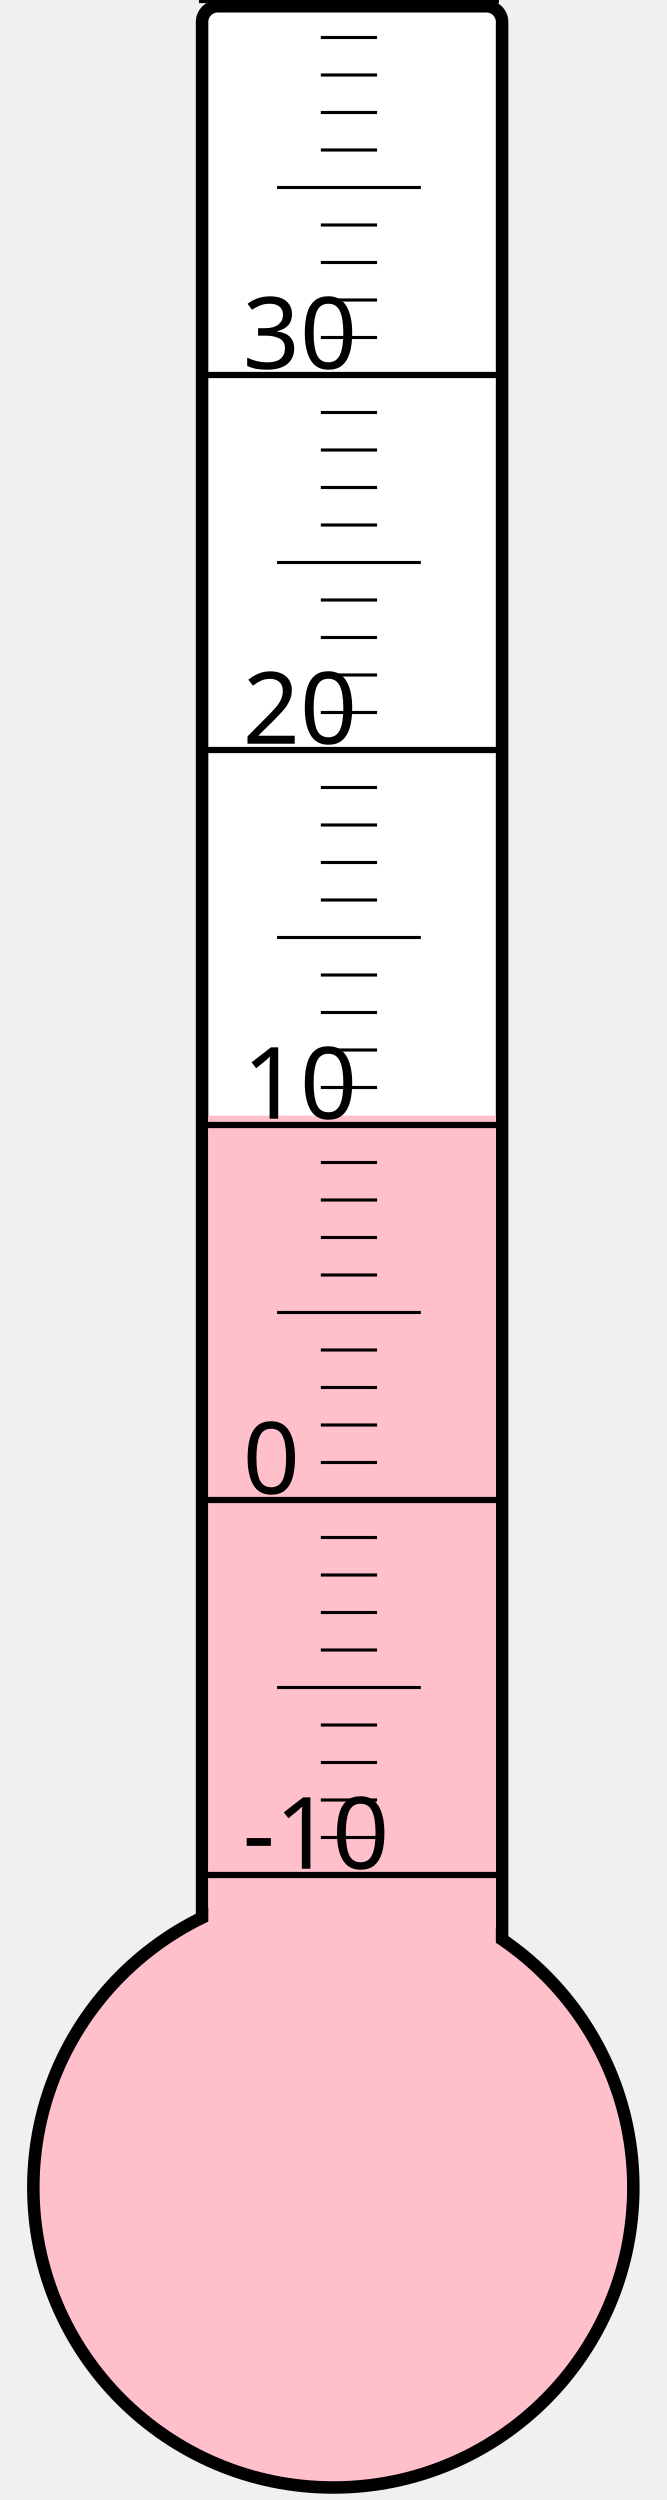
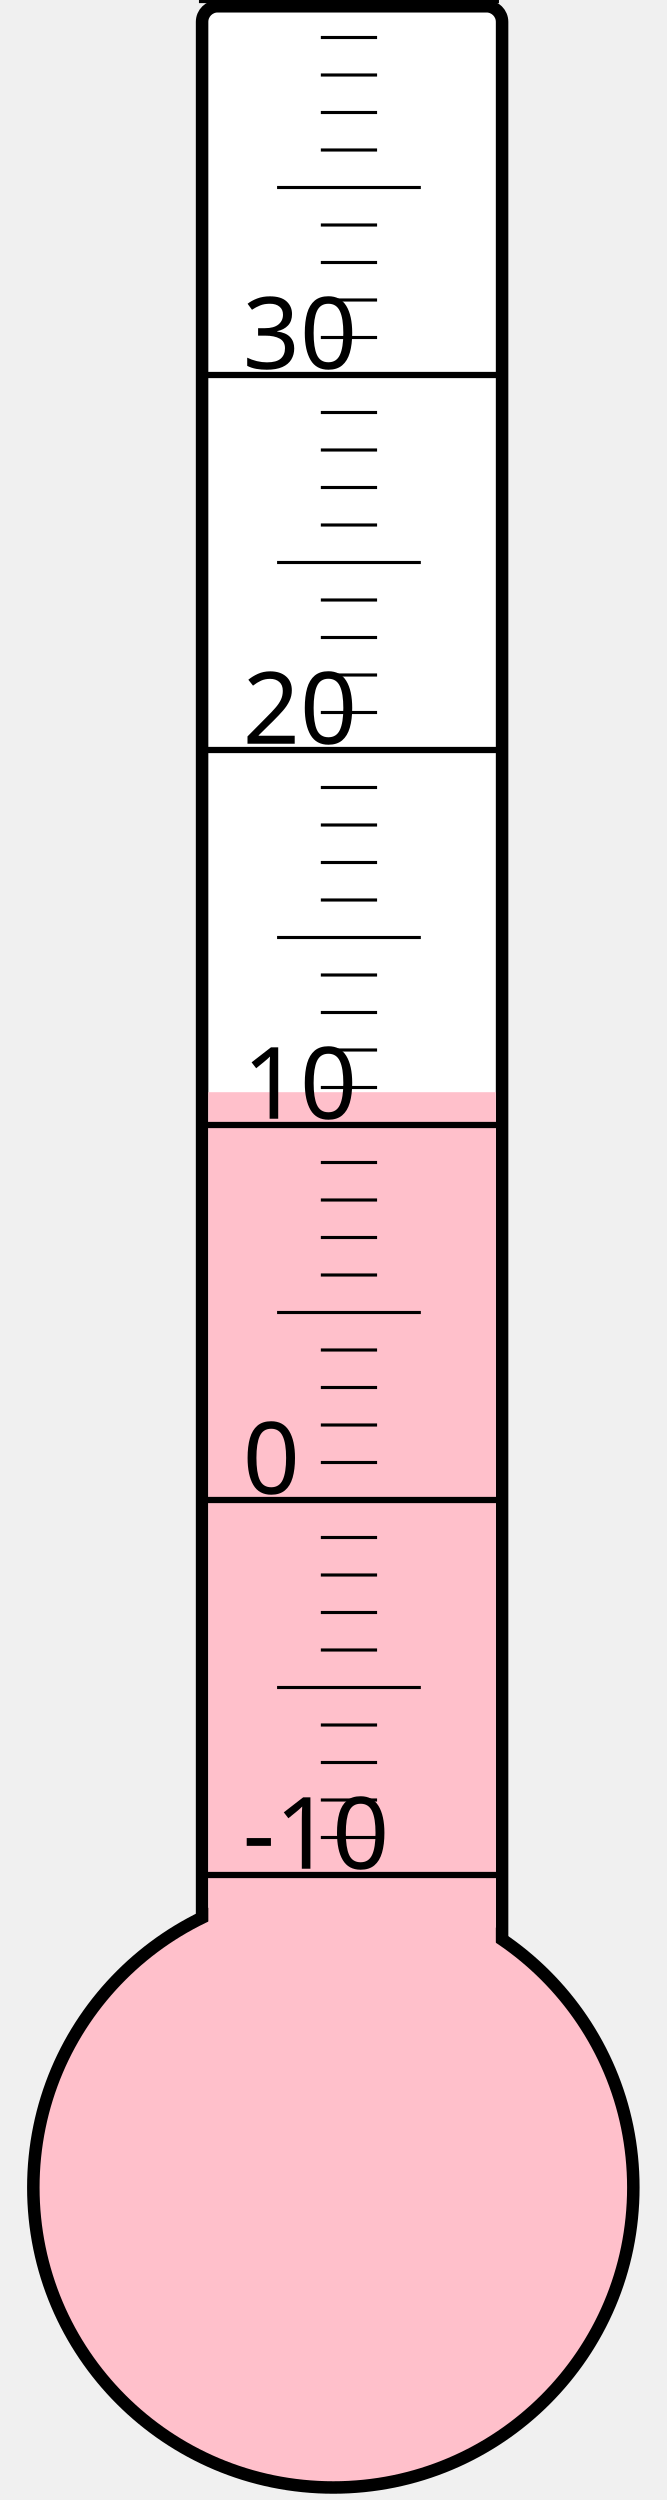
<svg xmlns="http://www.w3.org/2000/svg" width="40px" height="150px" viewBox="0 0 200 800">
  <rect width="200" height="800" x="0" y="0" style="fill: #ffffeb; fill-opacity: 0;" />
  <rect width="96" height="680" x="58" y="2" rx="5" ry="5" style="fill: white; fill-opacity: 1; stroke: black; stroke-width: 4;" />
  <circle cx="100" cy="700" r="96" style="fill: pink; stroke: black; stroke-width: 4;" />
-   <rect width="92" height="343.0" x="60" y="357.0" style="fill: pink; fill-opacity: 1; stroke-width: 0;" />
+   <rect width="92" height="350.5" x="60" y="349.5" style="fill: pink; fill-opacity: 1; stroke-width: 0;" />
  <text x="71" y="598" style="font-family: sans-serif; font-size: 24pt;">-10</text>
  <text x="71" y="478" style="font-family: sans-serif; font-size: 24pt;">0</text>
  <text x="71" y="358" style="font-family: sans-serif; font-size: 24pt;">10</text>
  <text x="71" y="238" style="font-family: sans-serif; font-size: 24pt;">20</text>
  <text x="71" y="118" style="font-family: sans-serif; font-size: 24pt;">30</text>
  <g style="stroke: black;">
    <line x1="57" y1="600" x2="153" y2="600" style="stroke-width: 2;" />
    <line x1="96" y1="588" x2="114" y2="588" style="stroke-width: 1;" />
    <line x1="96" y1="576" x2="114" y2="576" style="stroke-width: 1;" />
    <line x1="96" y1="564" x2="114" y2="564" style="stroke-width: 1;" />
    <line x1="96" y1="552" x2="114" y2="552" style="stroke-width: 1;" />
    <line x1="82" y1="540" x2="128" y2="540" style="stroke-width: 1;" />
    <line x1="96" y1="528" x2="114" y2="528" style="stroke-width: 1;" />
    <line x1="96" y1="516" x2="114" y2="516" style="stroke-width: 1;" />
    <line x1="96" y1="504" x2="114" y2="504" style="stroke-width: 1;" />
    <line x1="96" y1="492" x2="114" y2="492" style="stroke-width: 1;" />
    <line x1="57" y1="480" x2="153" y2="480" style="stroke-width: 2;" />
    <line x1="96" y1="468" x2="114" y2="468" style="stroke-width: 1;" />
    <line x1="96" y1="456" x2="114" y2="456" style="stroke-width: 1;" />
    <line x1="96" y1="444" x2="114" y2="444" style="stroke-width: 1;" />
    <line x1="96" y1="432" x2="114" y2="432" style="stroke-width: 1;" />
    <line x1="82" y1="420" x2="128" y2="420" style="stroke-width: 1;" />
    <line x1="96" y1="408" x2="114" y2="408" style="stroke-width: 1;" />
    <line x1="96" y1="396" x2="114" y2="396" style="stroke-width: 1;" />
    <line x1="96" y1="384" x2="114" y2="384" style="stroke-width: 1;" />
    <line x1="96" y1="372" x2="114" y2="372" style="stroke-width: 1;" />
    <line x1="57" y1="360" x2="153" y2="360" style="stroke-width: 2;" />
    <line x1="96" y1="348" x2="114" y2="348" style="stroke-width: 1;" />
    <line x1="96" y1="336" x2="114" y2="336" style="stroke-width: 1;" />
    <line x1="96" y1="324" x2="114" y2="324" style="stroke-width: 1;" />
    <line x1="96" y1="312" x2="114" y2="312" style="stroke-width: 1;" />
    <line x1="82" y1="300" x2="128" y2="300" style="stroke-width: 1;" />
    <line x1="96" y1="288" x2="114" y2="288" style="stroke-width: 1;" />
    <line x1="96" y1="276" x2="114" y2="276" style="stroke-width: 1;" />
    <line x1="96" y1="264" x2="114" y2="264" style="stroke-width: 1;" />
    <line x1="96" y1="252" x2="114" y2="252" style="stroke-width: 1;" />
    <line x1="57" y1="240" x2="153" y2="240" style="stroke-width: 2;" />
    <line x1="96" y1="228" x2="114" y2="228" style="stroke-width: 1;" />
    <line x1="96" y1="216" x2="114" y2="216" style="stroke-width: 1;" />
    <line x1="96" y1="204" x2="114" y2="204" style="stroke-width: 1;" />
    <line x1="96" y1="192" x2="114" y2="192" style="stroke-width: 1;" />
    <line x1="82" y1="180" x2="128" y2="180" style="stroke-width: 1;" />
    <line x1="96" y1="168" x2="114" y2="168" style="stroke-width: 1;" />
    <line x1="96" y1="156" x2="114" y2="156" style="stroke-width: 1;" />
    <line x1="96" y1="144" x2="114" y2="144" style="stroke-width: 1;" />
    <line x1="96" y1="132" x2="114" y2="132" style="stroke-width: 1;" />
    <line x1="57" y1="120" x2="153" y2="120" style="stroke-width: 2;" />
    <line x1="96" y1="108" x2="114" y2="108" style="stroke-width: 1;" />
    <line x1="96" y1="96" x2="114" y2="96" style="stroke-width: 1;" />
    <line x1="96" y1="84" x2="114" y2="84" style="stroke-width: 1;" />
    <line x1="96" y1="72" x2="114" y2="72" style="stroke-width: 1;" />
    <line x1="82" y1="60" x2="128" y2="60" style="stroke-width: 1;" />
    <line x1="96" y1="48" x2="114" y2="48" style="stroke-width: 1;" />
    <line x1="96" y1="36" x2="114" y2="36" style="stroke-width: 1;" />
    <line x1="96" y1="24" x2="114" y2="24" style="stroke-width: 1;" />
    <line x1="96" y1="12" x2="114" y2="12" style="stroke-width: 1;" />
    <line x1="57" y1="0" x2="153" y2="0" style="stroke-width: 2;" />
  </g>
</svg>
